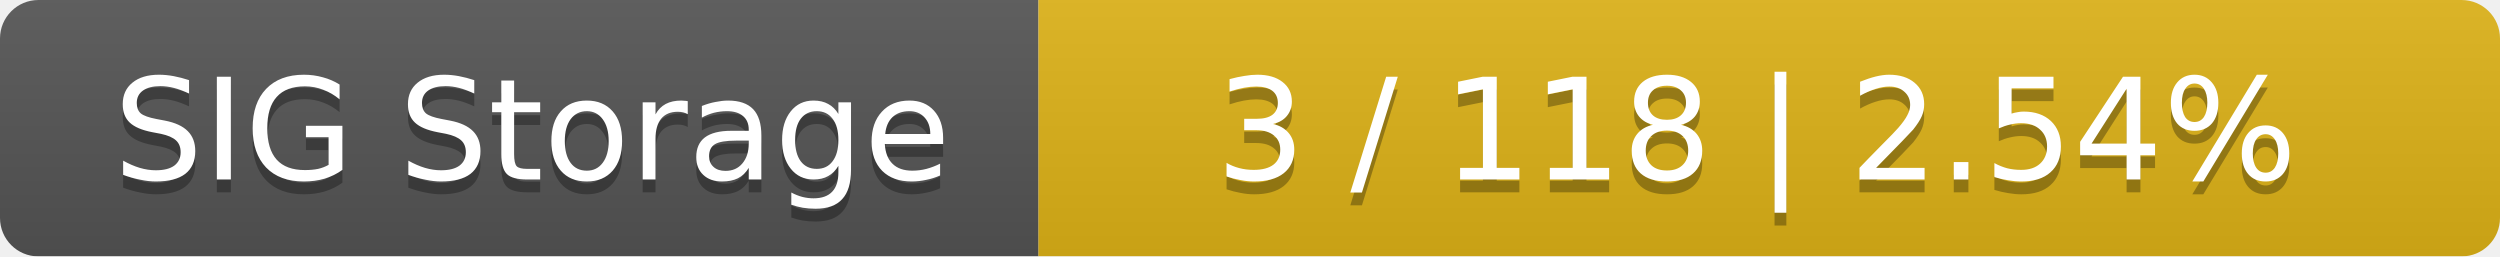
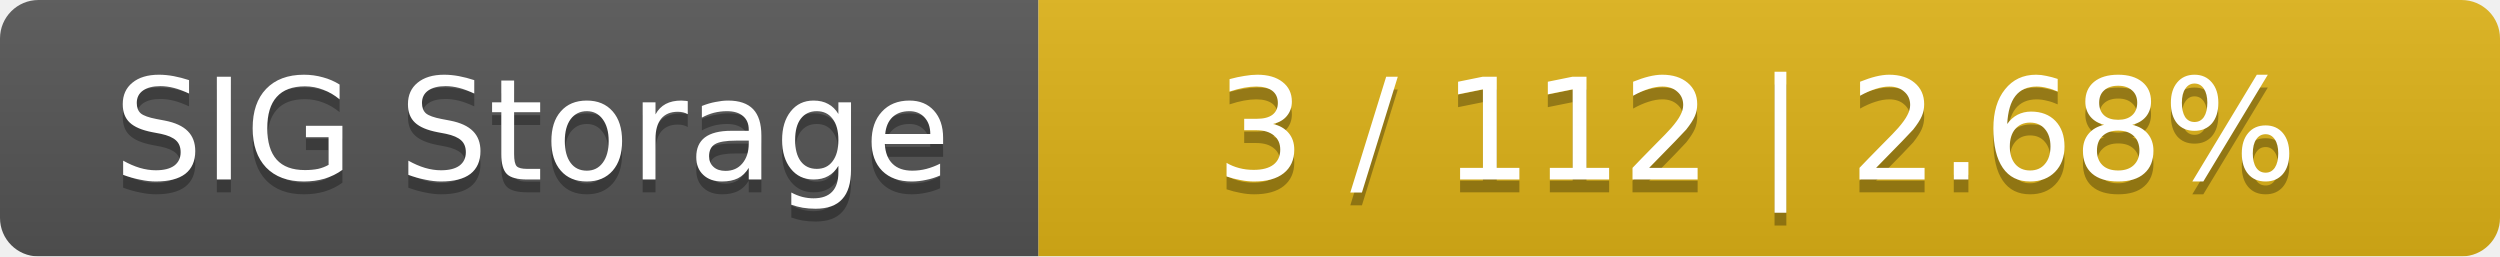
<svg xmlns="http://www.w3.org/2000/svg" width="195" height="20">
  <linearGradient id="smooth" x2="0" y2="100%">
    <stop offset="0" stop-color="#bbb" stop-opacity=".1" />
    <stop offset="1" stop-opacity=".1" />
  </linearGradient>
  <mask id="round">
    <rect width="195" height="20" rx="3" fill="#fff" />
  </mask>
  <g mask="url(#round)">
    <rect width="81" height="20" fill="#555" />
    <rect x="81" width="114" height="20" fill="#dfb317" />
    <rect width="195" height="20" fill="url(#smooth)" />
  </g>
  <g fill="#fff" text-anchor="middle" font-family="DejaVu Sans,Verdana,Geneva,sans-serif" font-size="11">
    <text x="41.5" y="15" fill="#010101" fill-opacity=".3">SIG Storage</text>
    <text x="41.5" y="14">SIG Storage</text>
-     <text x="137" y="15" fill="#010101" fill-opacity=".3">3 / 118    |    2.54%</text>
-     <text x="137" y="14">3 / 118    |    2.54%</text>
+     <text x="137" y="15" fill="#010101" fill-opacity=".3">3 / 112    |    2.68%</text>
+     <text x="137" y="14">3 / 112    |    2.68%</text>
  </g>
</svg>
